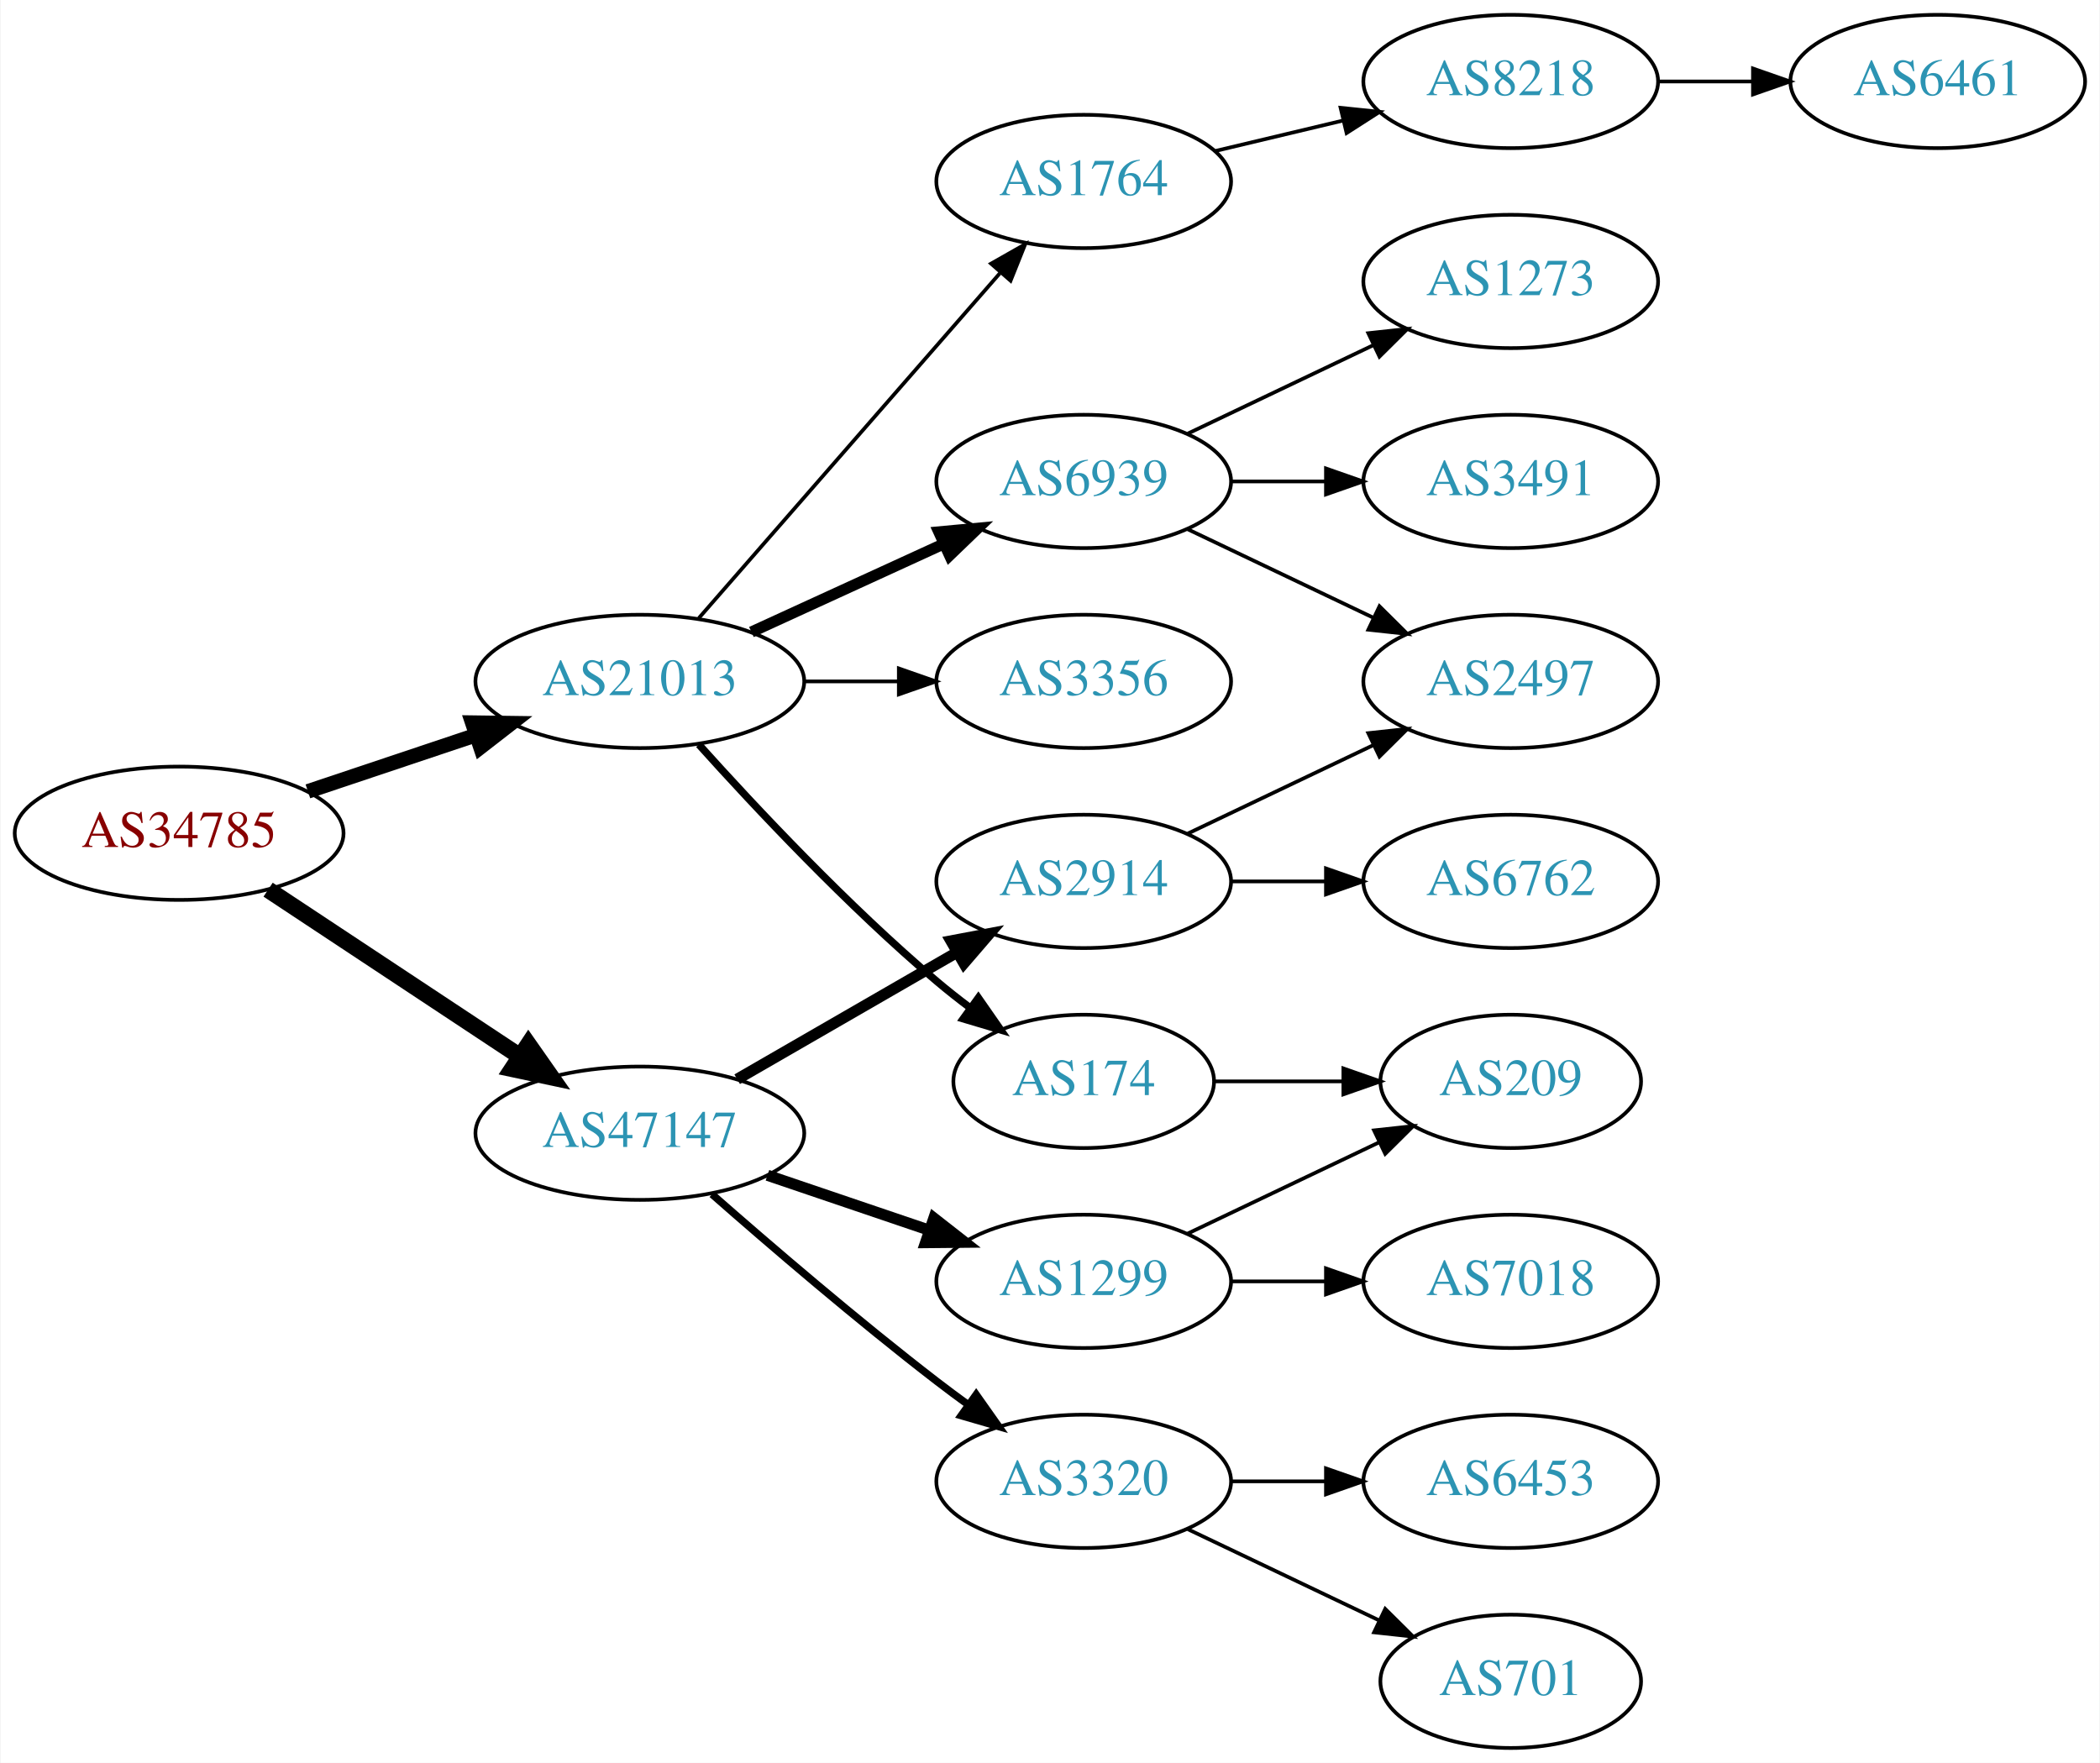
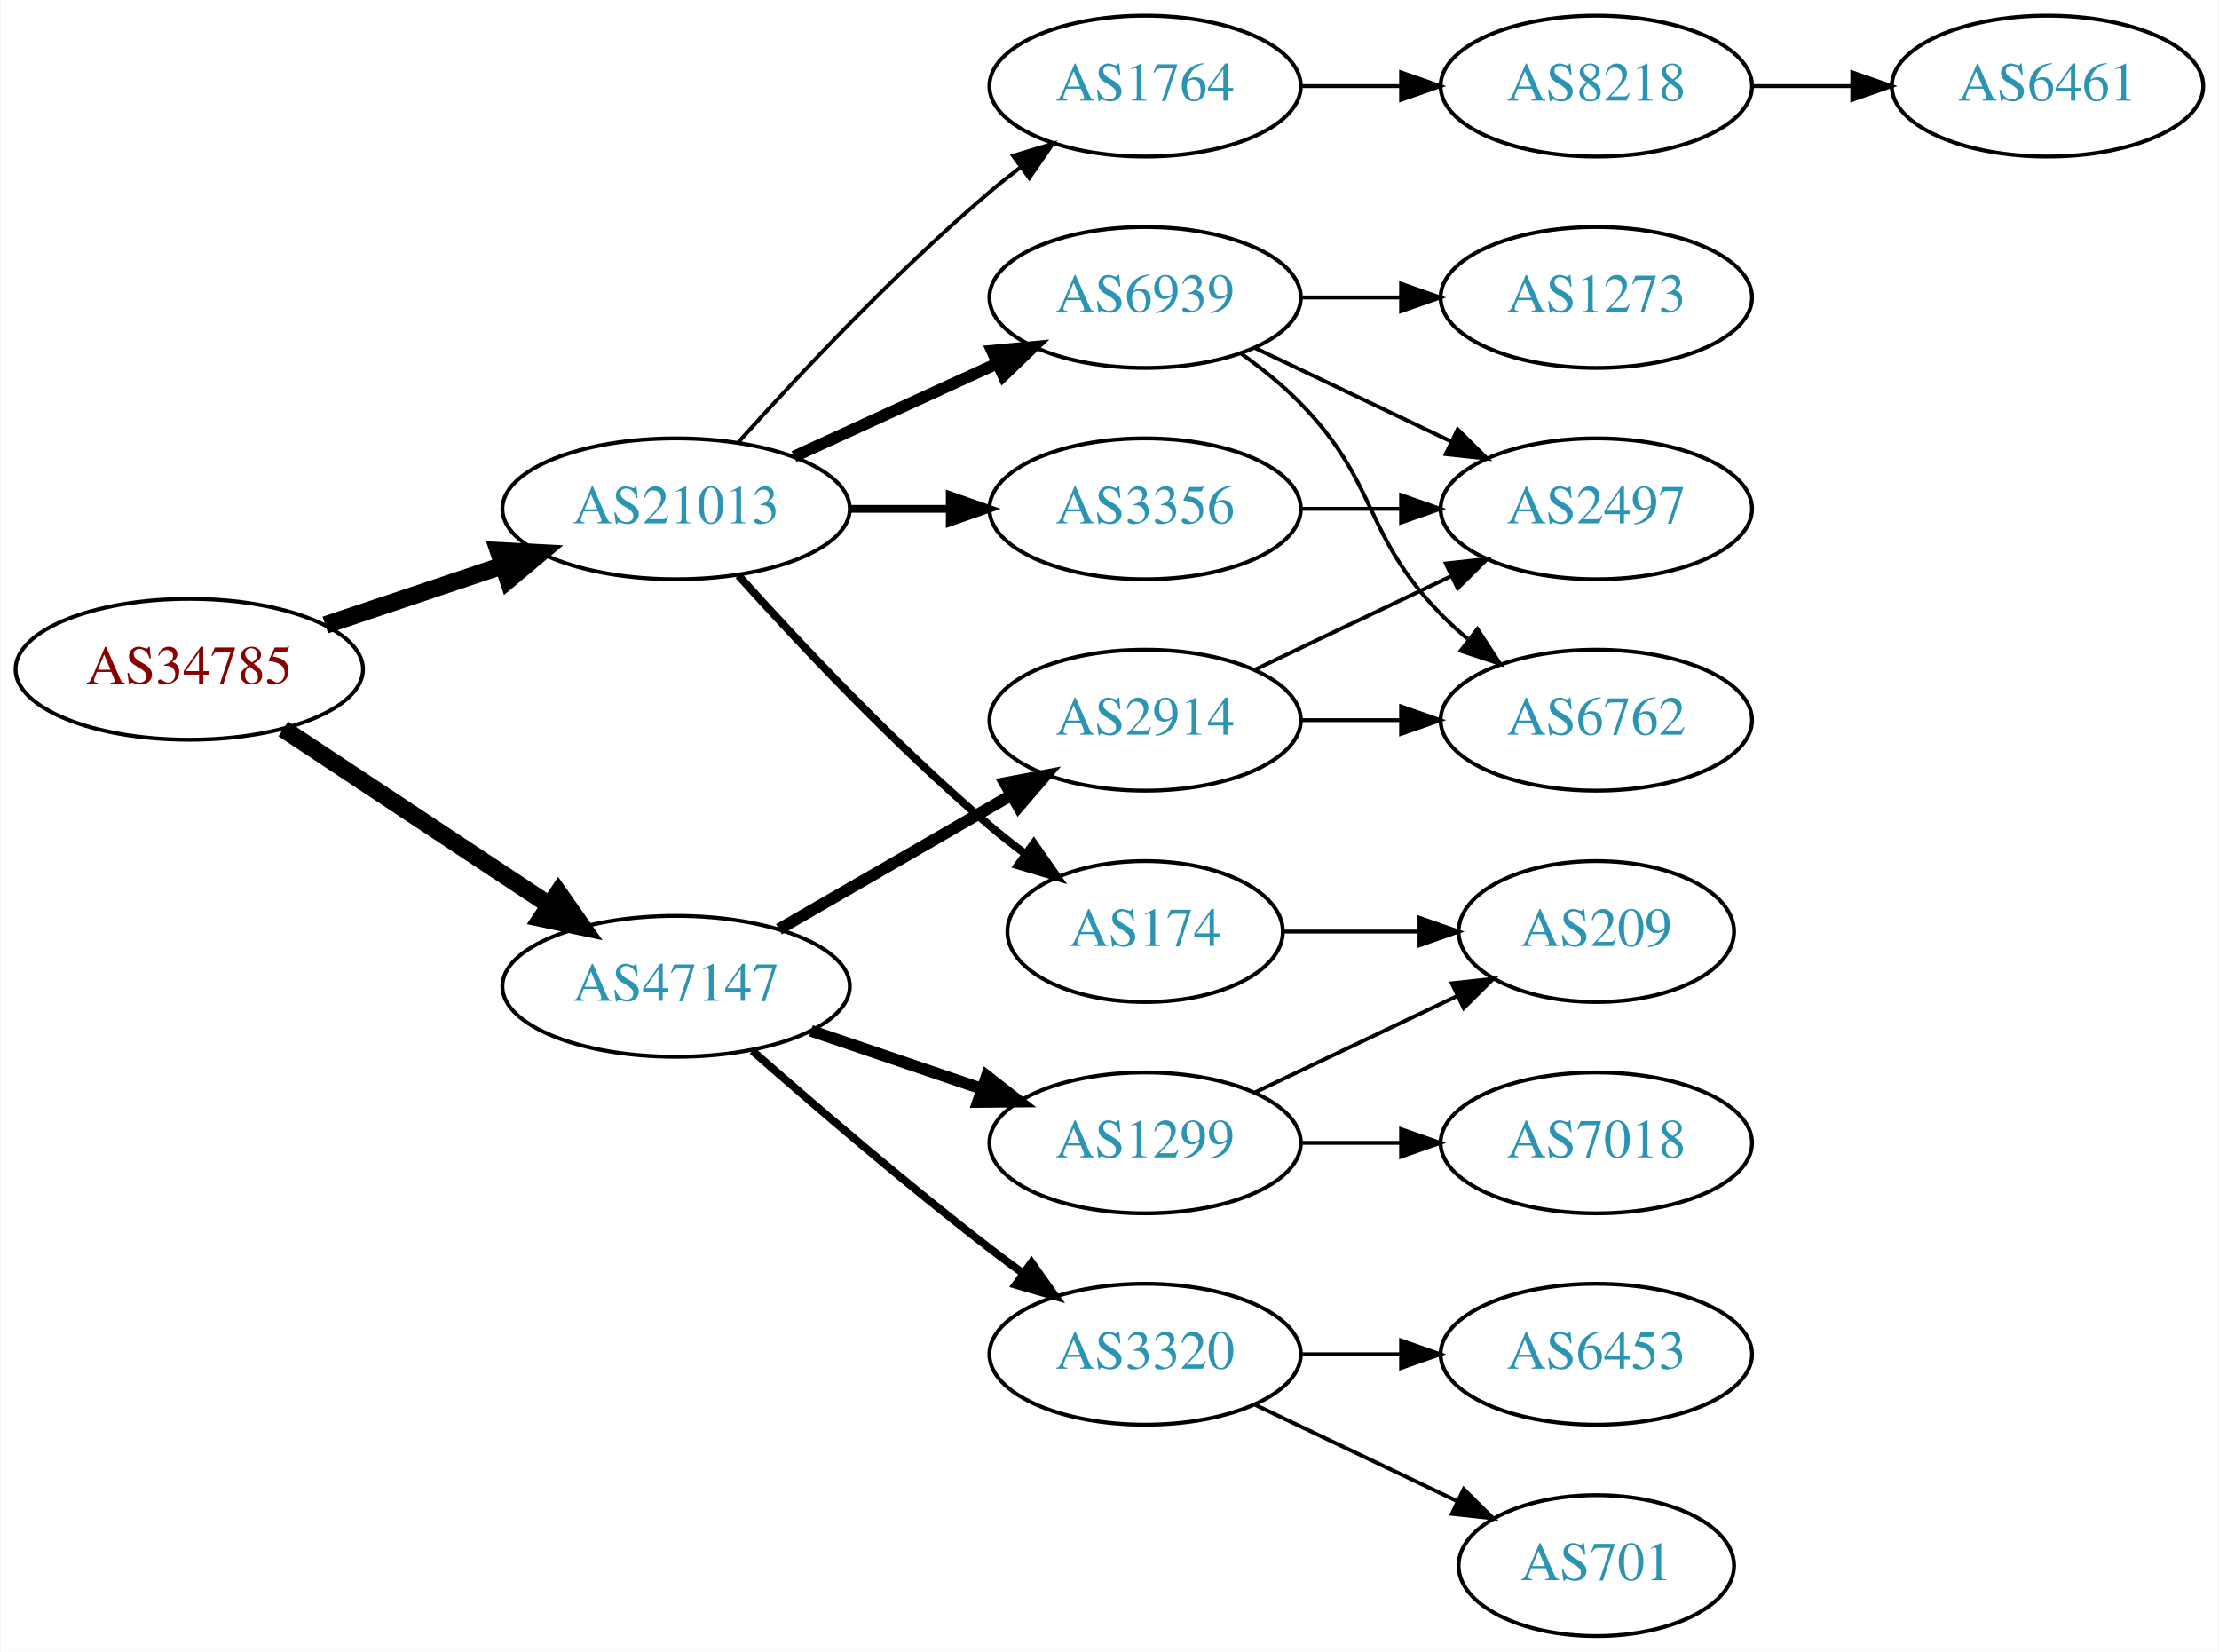
- <svg xmlns="http://www.w3.org/2000/svg" xmlns:xlink="http://www.w3.org/1999/xlink" width="567pt" height="476pt" viewBox="0.00 0.00 566.66 476.00">
-   <g id="graph0" class="graph" transform="scale(1 1) rotate(0) translate(4 472)">
-     <polygon fill="white" stroke="none" points="-4,4 -4,-472 562.663,-472 562.663,4 -4,4" />
+ <svg xmlns="http://www.w3.org/2000/svg" xmlns:xlink="http://www.w3.org/1999/xlink" width="567pt" height="422pt" viewBox="0.00 0.00 566.66 422.00">
+   <g id="graph0" class="graph" transform="scale(1 1) rotate(0) translate(4 418)">
+     <polygon fill="white" stroke="none" points="-4,4 -4,-418 562.663,-418 562.663,4 -4,4" />
    <g id="node1" class="node">
      <g id="a_node1">
        <a xlink:href="/asn/34785" xlink:title="AS34785 ~ Stadtwerke Klagenfurt AG [AT]">
          <ellipse fill="#ffffff" stroke="black" cx="44.196" cy="-247" rx="44.393" ry="18" />
          <text text-anchor="middle" x="44.196" y="-243.3" font-family="Times,serif" font-size="14.00" fill="#880000">AS34785</text>
        </a>
      </g>
    </g>
    <g id="node2" class="node">
      <g id="a_node2">
        <a xlink:href="/asn/21013" xlink:title="AS21013 ~ Wels, AT [AT]">
          <ellipse fill="#ffffff" stroke="black" cx="168.588" cy="-288" rx="44.393" ry="18" />
          <text text-anchor="middle" x="168.588" y="-284.3" font-family="Times,serif" font-size="14.00" fill="#2c94b3">AS21013</text>
        </a>
      </g>
    </g>
    <g id="edge1" class="edge">
-       <path fill="none" stroke="black" stroke-width="3.938" d="M78.964,-258.312C93.01,-263.017 109.488,-268.537 124.399,-273.532" />
-       <polygon fill="black" stroke="black" stroke-width="3.938" points="123.336,-276.867 133.93,-276.725 125.56,-270.23 123.336,-276.867" />
+       <path fill="none" stroke="black" stroke-width="4.5" d="M78.964,-258.312C93.01,-263.017 109.488,-268.537 124.399,-273.532" />
+       <polygon fill="black" stroke="black" stroke-width="4.5" points="123.197,-277.282 133.93,-276.725 125.699,-269.815 123.197,-277.282" />
    </g>
    <g id="node3" class="node">
      <g id="a_node3">
        <a xlink:href="/asn/47147" xlink:title="AS47147 ~ ANEXIA Internetdienstleistungs GmbH [AT]">
          <ellipse fill="#ffffff" stroke="black" cx="168.588" cy="-166" rx="44.393" ry="18" />
          <text text-anchor="middle" x="168.588" y="-162.3" font-family="Times,serif" font-size="14.00" fill="#2c94b3">AS47147</text>
        </a>
      </g>
    </g>
    <g id="edge2" class="edge">
      <path fill="none" stroke="black" stroke-width="4.5" d="M68.217,-231.765C87.449,-219.037 115.056,-200.766 136.294,-186.711" />
      <polygon fill="black" stroke="black" stroke-width="4.5" points="138.504,-189.97 144.67,-181.167 134.158,-183.403 138.504,-189.97" />
    </g>
    <g id="node4" class="node">
      <g id="a_node4">
+         <a xlink:href="/asn/174" xlink:title="AS174 ~ Cogent Communications [US]">
+           <ellipse fill="#ffffff" stroke="black" cx="288.431" cy="-180" rx="35.194" ry="18" />
+           <text text-anchor="middle" x="288.431" y="-176.3" font-family="Times,serif" font-size="14.00" fill="#2c94b3">AS174</text>
+         </a>
+       </g>
+     </g>
+     <g id="edge3" class="edge">
+       <path fill="none" stroke="black" stroke-width="2" d="M184.521,-270.956C199.847,-253.903 224.782,-227.35 248.784,-207 251.637,-204.582 254.702,-202.167 257.813,-199.831" />
+       <polygon fill="black" stroke="black" stroke-width="2" points="259.986,-202.578 266.041,-193.884 255.886,-196.905 259.986,-202.578" />
+     </g>
+     <g id="node5" class="node">
+       <g id="a_node5">
+         <a xlink:href="/asn/6939" xlink:title="AS6939 ~ Hurricane Electric LLC [US]">
+           <ellipse fill="#ffffff" stroke="black" cx="288.431" cy="-342" rx="39.794" ry="18" />
+           <text text-anchor="middle" x="288.431" y="-338.3" font-family="Times,serif" font-size="14.00" fill="#2c94b3">AS6939</text>
+         </a>
+       </g>
+     </g>
+     <g id="edge4" class="edge">
+       <path fill="none" stroke="black" stroke-width="3" d="M198.718,-301.348C214.329,-308.502 233.727,-317.391 250.399,-325.03" />
+       <polygon fill="black" stroke="black" stroke-width="3" points="249.302,-328.378 259.851,-329.362 252.218,-322.014 249.302,-328.378" />
+     </g>
+     <g id="node6" class="node">
+       <g id="a_node6">
        <a xlink:href="/asn/3356" xlink:title="AS3356 ~ Level 3 Parent, LLC [US]">
          <ellipse fill="#ffffff" stroke="black" cx="288.431" cy="-288" rx="39.794" ry="18" />
          <text text-anchor="middle" x="288.431" y="-284.3" font-family="Times,serif" font-size="14.00" fill="#2c94b3">AS3356</text>
        </a>
      </g>
    </g>
-     <g id="edge3" class="edge">
-       <path fill="none" stroke="black" d="M212.799,-288C221.112,-288 229.875,-288 238.357,-288" />
-       <polygon fill="black" stroke="black" points="238.516,-291.5 248.516,-288 238.516,-284.5 238.516,-291.5" />
-     </g>
-     <g id="node5" class="node">
-       <g id="a_node5">
-         <a xlink:href="/asn/174" xlink:title="AS174 ~ Cogent Communications [US]">
-           <ellipse fill="#ffffff" stroke="black" cx="288.431" cy="-180" rx="35.194" ry="18" />
-           <text text-anchor="middle" x="288.431" y="-176.3" font-family="Times,serif" font-size="14.00" fill="#2c94b3">AS174</text>
-         </a>
-       </g>
-     </g>
-     <g id="edge4" class="edge">
-       <path fill="none" stroke="black" stroke-width="2" d="M184.521,-270.956C199.847,-253.903 224.782,-227.35 248.784,-207 251.637,-204.582 254.702,-202.167 257.813,-199.831" />
-       <polygon fill="black" stroke="black" stroke-width="2" points="259.986,-202.578 266.041,-193.884 255.886,-196.905 259.986,-202.578" />
-     </g>
-     <g id="node6" class="node">
-       <g id="a_node6">
-         <a xlink:href="/asn/1764" xlink:title="AS1764 ~ NEXTLAYER-AS [AT]">
-           <ellipse fill="#ffffff" stroke="black" cx="288.431" cy="-423" rx="39.794" ry="18" />
-           <text text-anchor="middle" x="288.431" y="-419.3" font-family="Times,serif" font-size="14.00" fill="#2c94b3">AS1764</text>
-         </a>
-       </g>
-     </g>
    <g id="edge5" class="edge">
-       <path fill="none" stroke="black" d="M184.513,-305.098C205.056,-328.631 242.175,-371.155 265.771,-398.187" />
-       <polygon fill="black" stroke="black" points="263.414,-400.809 272.627,-406.041 268.688,-396.206 263.414,-400.809" />
+       <path fill="none" stroke="black" stroke-width="2" d="M212.799,-288C221.112,-288 229.875,-288 238.357,-288" />
+       <polygon fill="black" stroke="black" stroke-width="2" points="238.516,-291.5 248.516,-288 238.516,-284.5 238.516,-291.5" />
    </g>
    <g id="node7" class="node">
      <g id="a_node7">
-         <a xlink:href="/asn/6939" xlink:title="AS6939 ~ Hurricane Electric LLC [US]">
-           <ellipse fill="#ffffff" stroke="black" cx="288.431" cy="-342" rx="39.794" ry="18" />
-           <text text-anchor="middle" x="288.431" y="-338.3" font-family="Times,serif" font-size="14.00" fill="#2c94b3">AS6939</text>
+         <a xlink:href="/asn/1764" xlink:title="AS1764 ~ NEXTLAYER-AS [AT]">
+           <ellipse fill="#ffffff" stroke="black" cx="288.431" cy="-396" rx="39.794" ry="18" />
+           <text text-anchor="middle" x="288.431" y="-392.3" font-family="Times,serif" font-size="14.00" fill="#2c94b3">AS1764</text>
        </a>
      </g>
    </g>
    <g id="edge6" class="edge">
-       <path fill="none" stroke="black" stroke-width="3" d="M198.718,-301.348C214.329,-308.502 233.727,-317.391 250.399,-325.03" />
-       <polygon fill="black" stroke="black" stroke-width="3" points="249.302,-328.378 259.851,-329.362 252.218,-322.014 249.302,-328.378" />
+       <path fill="none" stroke="black" d="M184.521,-305.044C199.847,-322.097 224.782,-348.65 248.784,-369 251.281,-371.117 253.942,-373.232 256.653,-375.293" />
+       <polygon fill="black" stroke="black" points="254.69,-378.194 264.83,-381.266 258.819,-372.541 254.69,-378.194" />
    </g>
    <g id="node14" class="node">
      <g id="a_node14">
+         <a xlink:href="/asn/2914" xlink:title="AS2914 ~ NTT America, Inc. [US]">
+           <ellipse fill="#ffffff" stroke="black" cx="288.431" cy="-234" rx="39.794" ry="18" />
+           <text text-anchor="middle" x="288.431" y="-230.3" font-family="Times,serif" font-size="14.00" fill="#2c94b3">AS2914</text>
+         </a>
+       </g>
+     </g>
+     <g id="edge14" class="edge">
+       <path fill="none" stroke="black" stroke-width="3" d="M194.868,-180.588C212.188,-190.582 235.339,-203.941 254.155,-214.799" />
+       <polygon fill="black" stroke="black" stroke-width="3" points="252.588,-217.935 262.999,-219.902 256.087,-211.872 252.588,-217.935" />
+     </g>
+     <g id="node15" class="node">
+       <g id="a_node15">
+         <a xlink:href="/asn/1299" xlink:title="AS1299 ~ Telia Carrier [EU]">
+           <ellipse fill="#ffffff" stroke="black" cx="288.431" cy="-126" rx="39.794" ry="18" />
+           <text text-anchor="middle" x="288.431" y="-122.3" font-family="Times,serif" font-size="14.00" fill="#2c94b3">AS1299</text>
+         </a>
+       </g>
+     </g>
+     <g id="edge15" class="edge">
+       <path fill="none" stroke="black" stroke-width="3" d="M203.042,-154.645C216.643,-150.028 232.485,-144.651 246.746,-139.81" />
+       <polygon fill="black" stroke="black" stroke-width="3" points="247.975,-143.089 256.32,-136.56 245.725,-136.46 247.975,-143.089" />
+     </g>
+     <g id="node16" class="node">
+       <g id="a_node16">
        <a xlink:href="/asn/3320" xlink:title="AS3320 ~ DTAG [DE]">
          <ellipse fill="#ffffff" stroke="black" cx="288.431" cy="-72" rx="39.794" ry="18" />
          <text text-anchor="middle" x="288.431" y="-68.3" font-family="Times,serif" font-size="14.00" fill="#2c94b3">AS3320</text>
        </a>
      </g>
    </g>
-     <g id="edge13" class="edge">
+     <g id="edge16" class="edge">
      <path fill="none" stroke="black" stroke-width="2" d="M188.067,-149.527C203.866,-135.648 227.377,-115.477 248.784,-99 251.527,-96.889 254.417,-94.739 257.333,-92.62" />
      <polygon fill="black" stroke="black" stroke-width="2" points="259.399,-95.445 265.511,-86.791 255.336,-89.745 259.399,-95.445" />
-     </g>
-     <g id="node15" class="node">
-       <g id="a_node15">
-         <a xlink:href="/asn/2914" xlink:title="AS2914 ~ NTT America, Inc. [US]">
-           <ellipse fill="#ffffff" stroke="black" cx="288.431" cy="-234" rx="39.794" ry="18" />
-           <text text-anchor="middle" x="288.431" y="-230.3" font-family="Times,serif" font-size="14.00" fill="#2c94b3">AS2914</text>
-         </a>
-       </g>
-     </g>
-     <g id="edge14" class="edge">
-       <path fill="none" stroke="black" stroke-width="3" d="M194.868,-180.588C212.188,-190.582 235.339,-203.941 254.155,-214.799" />
-       <polygon fill="black" stroke="black" stroke-width="3" points="252.588,-217.935 262.999,-219.902 256.087,-211.872 252.588,-217.935" />
-     </g>
-     <g id="node16" class="node">
-       <g id="a_node16">
-         <a xlink:href="/asn/1299" xlink:title="AS1299 ~ Telia Carrier [EU]">
-           <ellipse fill="#ffffff" stroke="black" cx="288.431" cy="-126" rx="39.794" ry="18" />
-           <text text-anchor="middle" x="288.431" y="-122.3" font-family="Times,serif" font-size="14.00" fill="#2c94b3">AS1299</text>
-         </a>
-       </g>
-     </g>
-     <g id="edge15" class="edge">
-       <path fill="none" stroke="black" stroke-width="3" d="M203.042,-154.645C216.643,-150.028 232.485,-144.651 246.746,-139.81" />
-       <polygon fill="black" stroke="black" stroke-width="3" points="247.975,-143.089 256.32,-136.56 245.725,-136.46 247.975,-143.089" />
    </g>
    <g id="node8" class="node">
      <g id="a_node8">
        <a xlink:href="/asn/209" xlink:title="AS209 ~ CenturyLink Communications, LLC [US]">
          <ellipse fill="#ffffff" stroke="black" cx="403.724" cy="-180" rx="35.194" ry="18" />
          <text text-anchor="middle" x="403.724" y="-176.3" font-family="Times,serif" font-size="14.00" fill="#2c94b3">AS209</text>
        </a>
      </g>
    </g>
    <g id="edge7" class="edge">
      <path fill="none" stroke="black" d="M323.73,-180C334.6,-180 346.778,-180 358.255,-180" />
      <polygon fill="black" stroke="black" points="358.541,-183.5 368.541,-180 358.541,-176.5 358.541,-183.5" />
    </g>
    <g id="node9" class="node">
      <g id="a_node9">
-         <a xlink:href="/asn/8218" xlink:title="AS8218 ~ legacy Neotelecoms [FR]">
-           <ellipse fill="#ffffff" stroke="black" cx="403.724" cy="-450" rx="39.794" ry="18" />
-           <text text-anchor="middle" x="403.724" y="-446.3" font-family="Times,serif" font-size="14.00" fill="#2c94b3">AS8218</text>
+         <a xlink:href="/asn/1273" xlink:title="AS1273 ~ Vodafone Group PLC [EU]">
+           <ellipse fill="#ffffff" stroke="black" cx="403.724" cy="-342" rx="39.794" ry="18" />
+           <text text-anchor="middle" x="403.724" y="-338.3" font-family="Times,serif" font-size="14.00" fill="#2c94b3">AS1273</text>
        </a>
      </g>
    </g>
    <g id="edge8" class="edge">
-       <path fill="none" stroke="black" d="M324.038,-431.248C334.909,-433.838 347.064,-436.735 358.506,-439.462" />
-       <polygon fill="black" stroke="black" points="357.789,-442.889 368.328,-441.803 359.412,-436.08 357.789,-442.889" />
+       <path fill="none" stroke="black" d="M328.103,-342C336.306,-342 345.07,-342 353.602,-342" />
+       <polygon fill="black" stroke="black" points="353.841,-345.5 363.841,-342 353.841,-338.5 353.841,-345.5" />
+     </g>
+     <g id="node10" class="node">
+       <g id="a_node10">
+         <a xlink:href="/asn/6762" xlink:title="AS6762 ~ TELECOM ITALIA SPARKLE S.p.A. [IT]">
+           <ellipse fill="#ffffff" stroke="black" cx="403.724" cy="-234" rx="39.794" ry="18" />
+           <text text-anchor="middle" x="403.724" y="-230.3" font-family="Times,serif" font-size="14.00" fill="#2c94b3">AS6762</text>
+         </a>
+       </g>
+     </g>
+     <g id="edge9" class="edge">
+       <path fill="none" stroke="black" d="M313.025,-327.611C318.281,-323.852 323.613,-319.563 328.077,-315 348.25,-294.383 343.905,-281.617 364.077,-261 366.17,-258.861 368.453,-256.782 370.83,-254.79" />
+       <polygon fill="black" stroke="black" points="373.349,-257.268 379.13,-248.389 369.074,-251.725 373.349,-257.268" />
    </g>
    <g id="node11" class="node">
      <g id="a_node11">
-         <a xlink:href="/asn/3491" xlink:title="AS3491 ~ PCCW Global, Inc. [US]">
-           <ellipse fill="#ffffff" stroke="black" cx="403.724" cy="-342" rx="39.794" ry="18" />
-           <text text-anchor="middle" x="403.724" y="-338.3" font-family="Times,serif" font-size="14.00" fill="#2c94b3">AS3491</text>
-         </a>
-       </g>
-     </g>
-     <g id="edge10" class="edge">
-       <path fill="none" stroke="black" d="M328.103,-342C336.306,-342 345.07,-342 353.602,-342" />
-       <polygon fill="black" stroke="black" points="353.841,-345.5 363.841,-342 353.841,-338.5 353.841,-345.5" />
-     </g>
-     <g id="node12" class="node">
-       <g id="a_node12">
-         <a xlink:href="/asn/1273" xlink:title="AS1273 ~ Vodafone Group PLC [EU]">
-           <ellipse fill="#ffffff" stroke="black" cx="403.724" cy="-396" rx="39.794" ry="18" />
-           <text text-anchor="middle" x="403.724" y="-392.3" font-family="Times,serif" font-size="14.00" fill="#2c94b3">AS1273</text>
-         </a>
-       </g>
-     </g>
-     <g id="edge11" class="edge">
-       <path fill="none" stroke="black" d="M316.567,-354.934C331.561,-362.081 350.382,-371.052 366.605,-378.785" />
-       <polygon fill="black" stroke="black" points="365.276,-382.028 375.809,-383.171 368.288,-375.709 365.276,-382.028" />
-     </g>
-     <g id="node13" class="node">
-       <g id="a_node13">
        <a xlink:href="/asn/2497" xlink:title="AS2497 ~ Internet Initiative Japan Inc. [JP]">
          <ellipse fill="#ffffff" stroke="black" cx="403.724" cy="-288" rx="39.794" ry="18" />
          <text text-anchor="middle" x="403.724" y="-284.3" font-family="Times,serif" font-size="14.00" fill="#2c94b3">AS2497</text>
        </a>
      </g>
    </g>
-     <g id="edge12" class="edge">
+     <g id="edge10" class="edge">
      <path fill="none" stroke="black" d="M316.567,-329.066C331.561,-321.919 350.382,-312.948 366.605,-305.215" />
      <polygon fill="black" stroke="black" points="368.288,-308.291 375.809,-300.829 365.276,-301.972 368.288,-308.291" />
    </g>
-     <g id="node10" class="node">
-       <g id="a_node10">
+     <g id="edge11" class="edge">
+       <path fill="none" stroke="black" d="M328.103,-288C336.306,-288 345.07,-288 353.602,-288" />
+       <polygon fill="black" stroke="black" points="353.841,-291.5 363.841,-288 353.841,-284.5 353.841,-291.5" />
+     </g>
+     <g id="node12" class="node">
+       <g id="a_node12">
+         <a xlink:href="/asn/8218" xlink:title="AS8218 ~ legacy Neotelecoms [FR]">
+           <ellipse fill="#ffffff" stroke="black" cx="403.724" cy="-396" rx="39.794" ry="18" />
+           <text text-anchor="middle" x="403.724" y="-392.3" font-family="Times,serif" font-size="14.00" fill="#2c94b3">AS8218</text>
+         </a>
+       </g>
+     </g>
+     <g id="edge12" class="edge">
+       <path fill="none" stroke="black" d="M328.103,-396C336.306,-396 345.07,-396 353.602,-396" />
+       <polygon fill="black" stroke="black" points="353.841,-399.5 363.841,-396 353.841,-392.5 353.841,-399.5" />
+     </g>
+     <g id="node13" class="node">
+       <g id="a_node13">
        <a xlink:href="/asn/6461" xlink:title="AS6461 ~ Zayo Bandwidth [US]">
-           <ellipse fill="#ffffff" stroke="black" cx="519.017" cy="-450" rx="39.794" ry="18" />
-           <text text-anchor="middle" x="519.017" y="-446.3" font-family="Times,serif" font-size="14.00" fill="#2c94b3">AS6461</text>
-         </a>
-       </g>
-     </g>
-     <g id="edge9" class="edge">
-       <path fill="none" stroke="black" d="M443.396,-450C451.599,-450 460.363,-450 468.895,-450" />
-       <polygon fill="black" stroke="black" points="469.134,-453.5 479.134,-450 469.134,-446.5 469.134,-453.5" />
+           <ellipse fill="#ffffff" stroke="black" cx="519.017" cy="-396" rx="39.794" ry="18" />
+           <text text-anchor="middle" x="519.017" y="-392.3" font-family="Times,serif" font-size="14.00" fill="#2c94b3">AS6461</text>
+         </a>
+       </g>
+     </g>
+     <g id="edge13" class="edge">
+       <path fill="none" stroke="black" d="M443.396,-396C451.599,-396 460.363,-396 468.895,-396" />
+       <polygon fill="black" stroke="black" points="469.134,-399.5 479.134,-396 469.134,-392.5 469.134,-399.5" />
+     </g>
+     <g id="edge17" class="edge">
+       <path fill="none" stroke="black" d="M328.103,-234C336.306,-234 345.07,-234 353.602,-234" />
+       <polygon fill="black" stroke="black" points="353.841,-237.5 363.841,-234 353.841,-230.5 353.841,-237.5" />
+     </g>
+     <g id="edge18" class="edge">
+       <path fill="none" stroke="black" d="M316.567,-246.934C331.561,-254.081 350.382,-263.052 366.605,-270.785" />
+       <polygon fill="black" stroke="black" points="365.276,-274.028 375.809,-275.171 368.288,-267.709 365.276,-274.028" />
+     </g>
+     <g id="edge19" class="edge">
+       <path fill="none" stroke="black" d="M316.567,-138.934C331.999,-146.29 351.485,-155.577 368.02,-163.459" />
+       <polygon fill="black" stroke="black" points="366.828,-166.768 377.361,-167.911 369.84,-160.449 366.828,-166.768" />
    </g>
    <g id="node17" class="node">
      <g id="a_node17">
-         <a xlink:href="/asn/6453" xlink:title="AS6453 ~ TATA COMMUNICATIONS (AMERICA) INC [US]">
-           <ellipse fill="#ffffff" stroke="black" cx="403.724" cy="-72" rx="39.794" ry="18" />
-           <text text-anchor="middle" x="403.724" y="-68.3" font-family="Times,serif" font-size="14.00" fill="#2c94b3">AS6453</text>
-         </a>
-       </g>
-     </g>
-     <g id="edge16" class="edge">
-       <path fill="none" stroke="black" d="M328.103,-72C336.306,-72 345.07,-72 353.602,-72" />
-       <polygon fill="black" stroke="black" points="353.841,-75.5 363.841,-72 353.841,-68.5 353.841,-75.5" />
+         <a xlink:href="/asn/7018" xlink:title="AS7018 ~ AT&amp;T Services, Inc. [US]">
+           <ellipse fill="#ffffff" stroke="black" cx="403.724" cy="-126" rx="39.794" ry="18" />
+           <text text-anchor="middle" x="403.724" y="-122.3" font-family="Times,serif" font-size="14.00" fill="#2c94b3">AS7018</text>
+         </a>
+       </g>
+     </g>
+     <g id="edge20" class="edge">
+       <path fill="none" stroke="black" d="M328.103,-126C336.306,-126 345.07,-126 353.602,-126" />
+       <polygon fill="black" stroke="black" points="353.841,-129.5 363.841,-126 353.841,-122.5 353.841,-129.5" />
    </g>
    <g id="node18" class="node">
      <g id="a_node18">
        <a xlink:href="/asn/701" xlink:title="AS701 ~ UUNET [US]">
          <ellipse fill="#ffffff" stroke="black" cx="403.724" cy="-18" rx="35.194" ry="18" />
          <text text-anchor="middle" x="403.724" y="-14.3" font-family="Times,serif" font-size="14.00" fill="#2c94b3">AS701</text>
        </a>
      </g>
    </g>
-     <g id="edge17" class="edge">
+     <g id="edge21" class="edge">
      <path fill="none" stroke="black" d="M316.567,-59.066C331.999,-51.71 351.485,-42.423 368.02,-34.541" />
      <polygon fill="black" stroke="black" points="369.84,-37.551 377.361,-30.089 366.828,-31.232 369.84,-37.551" />
    </g>
-     <g id="edge18" class="edge">
-       <path fill="none" stroke="black" d="M316.567,-246.934C331.561,-254.081 350.382,-263.052 366.605,-270.785" />
-       <polygon fill="black" stroke="black" points="365.276,-274.028 375.809,-275.171 368.288,-267.709 365.276,-274.028" />
-     </g>
    <g id="node19" class="node">
      <g id="a_node19">
-         <a xlink:href="/asn/6762" xlink:title="AS6762 ~ TELECOM ITALIA SPARKLE S.p.A. [IT]">
-           <ellipse fill="#ffffff" stroke="black" cx="403.724" cy="-234" rx="39.794" ry="18" />
-           <text text-anchor="middle" x="403.724" y="-230.3" font-family="Times,serif" font-size="14.00" fill="#2c94b3">AS6762</text>
-         </a>
-       </g>
-     </g>
-     <g id="edge19" class="edge">
-       <path fill="none" stroke="black" d="M328.103,-234C336.306,-234 345.07,-234 353.602,-234" />
-       <polygon fill="black" stroke="black" points="353.841,-237.5 363.841,-234 353.841,-230.5 353.841,-237.5" />
-     </g>
-     <g id="edge20" class="edge">
-       <path fill="none" stroke="black" d="M316.567,-138.934C331.999,-146.29 351.485,-155.577 368.02,-163.459" />
-       <polygon fill="black" stroke="black" points="366.828,-166.768 377.361,-167.911 369.84,-160.449 366.828,-166.768" />
-     </g>
-     <g id="node20" class="node">
-       <g id="a_node20">
-         <a xlink:href="/asn/7018" xlink:title="AS7018 ~ AT&amp;T Services, Inc. [US]">
-           <ellipse fill="#ffffff" stroke="black" cx="403.724" cy="-126" rx="39.794" ry="18" />
-           <text text-anchor="middle" x="403.724" y="-122.3" font-family="Times,serif" font-size="14.00" fill="#2c94b3">AS7018</text>
-         </a>
-       </g>
-     </g>
-     <g id="edge21" class="edge">
-       <path fill="none" stroke="black" d="M328.103,-126C336.306,-126 345.07,-126 353.602,-126" />
-       <polygon fill="black" stroke="black" points="353.841,-129.5 363.841,-126 353.841,-122.5 353.841,-129.5" />
+         <a xlink:href="/asn/6453" xlink:title="AS6453 ~ TATA COMMUNICATIONS (AMERICA) INC [US]">
+           <ellipse fill="#ffffff" stroke="black" cx="403.724" cy="-72" rx="39.794" ry="18" />
+           <text text-anchor="middle" x="403.724" y="-68.3" font-family="Times,serif" font-size="14.00" fill="#2c94b3">AS6453</text>
+         </a>
+       </g>
+     </g>
+     <g id="edge22" class="edge">
+       <path fill="none" stroke="black" d="M328.103,-72C336.306,-72 345.07,-72 353.602,-72" />
+       <polygon fill="black" stroke="black" points="353.841,-75.5 363.841,-72 353.841,-68.5 353.841,-75.5" />
    </g>
  </g>
</svg>
